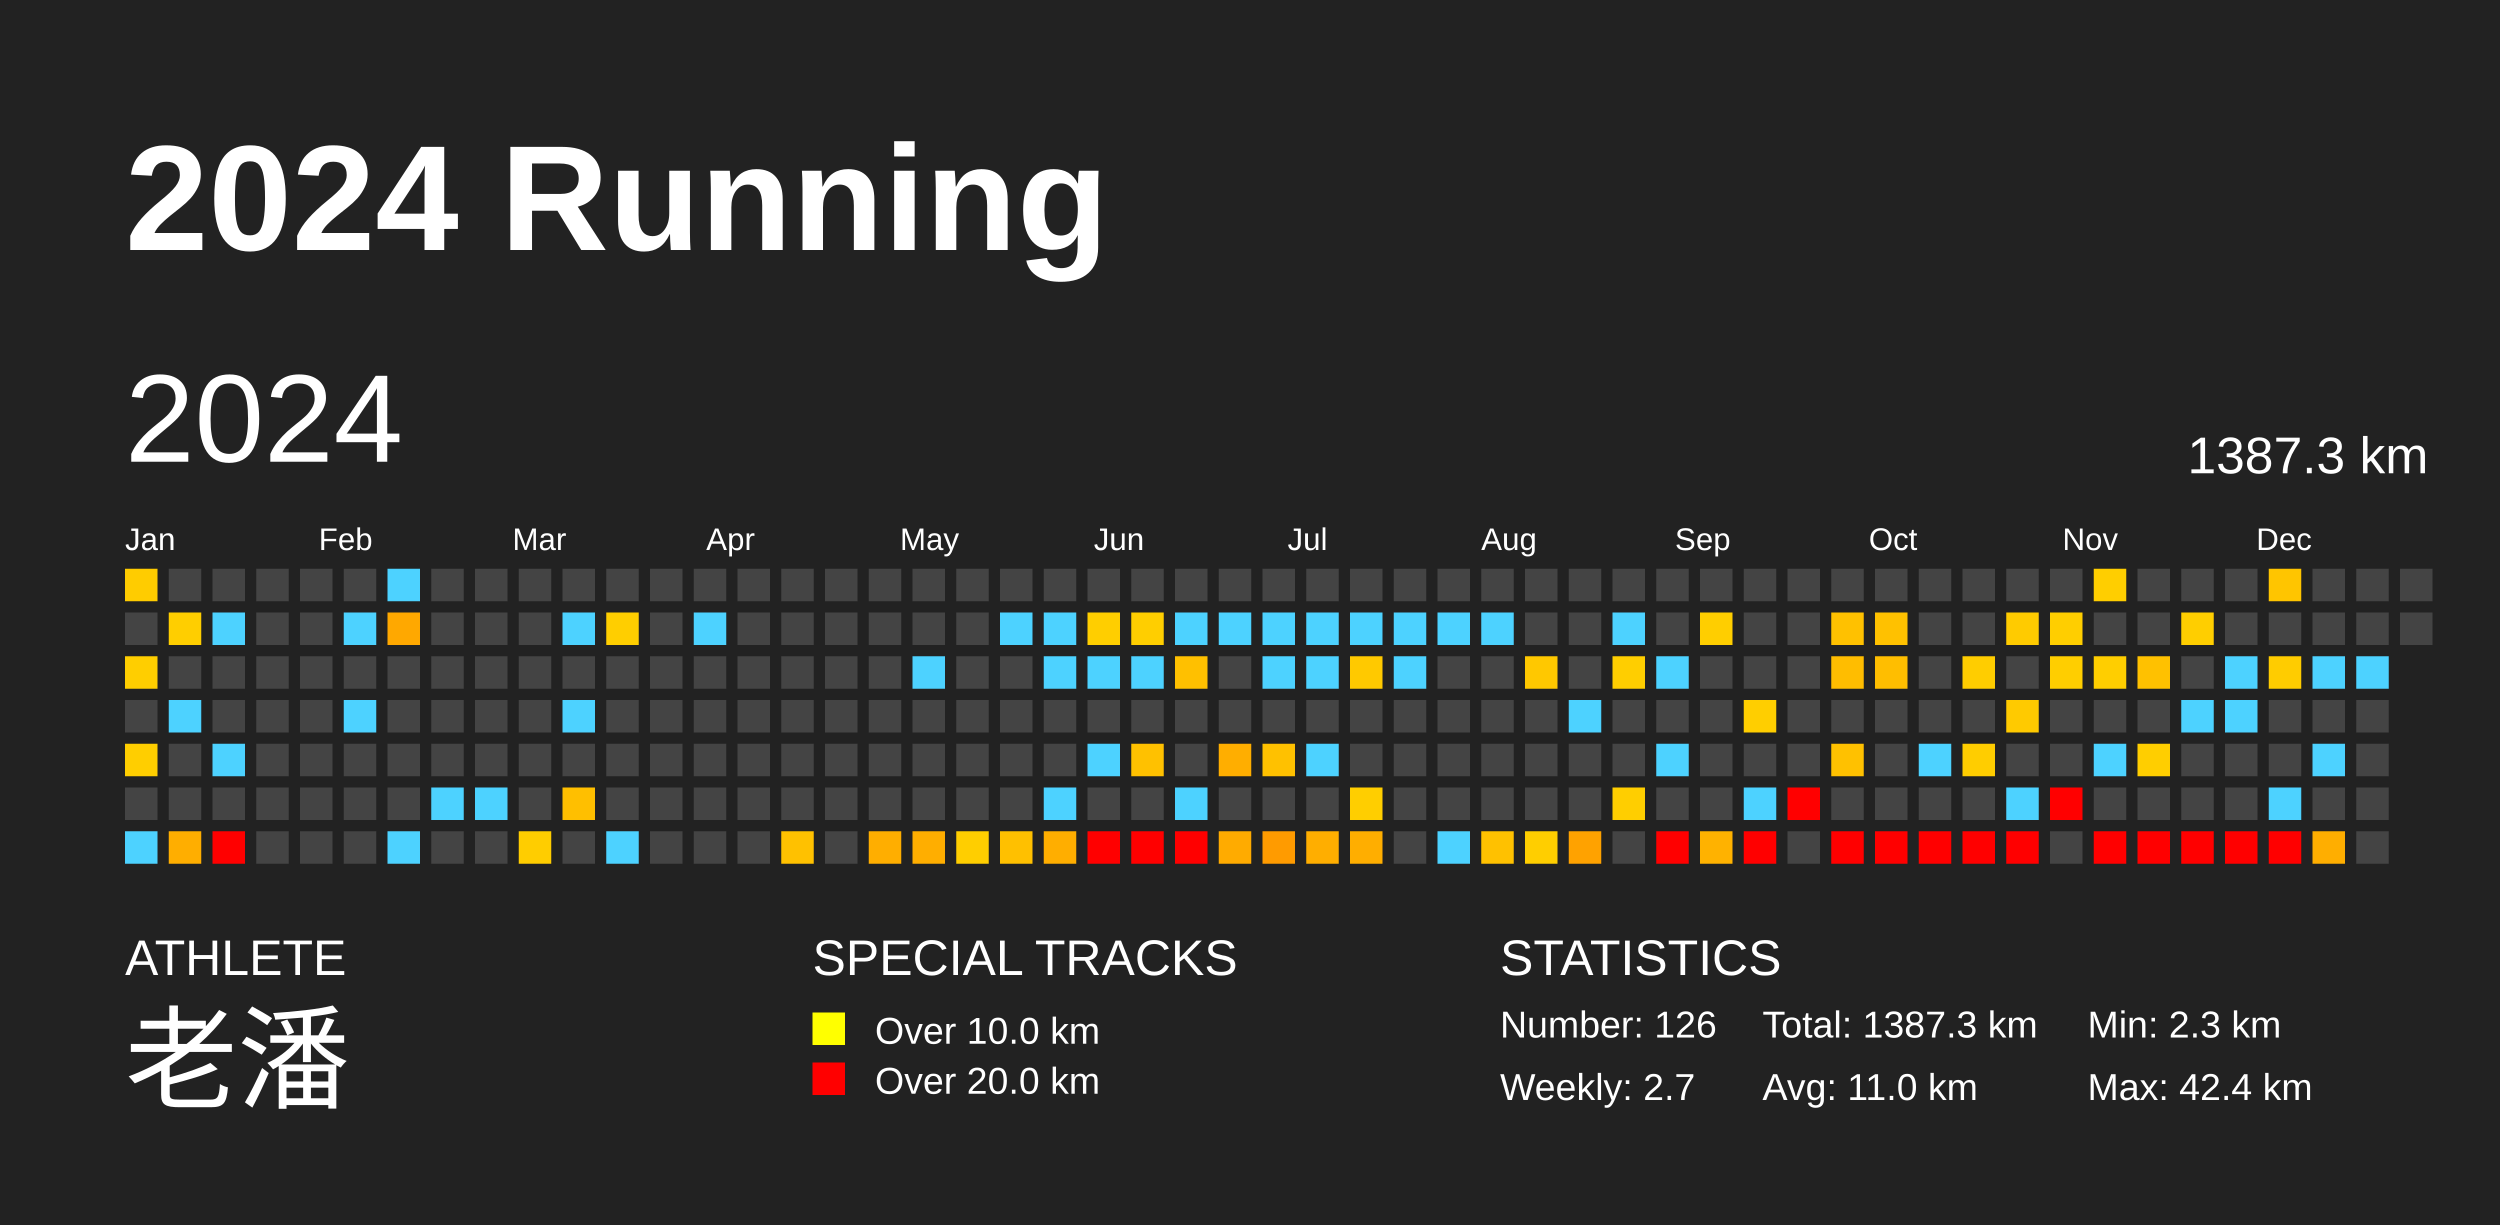
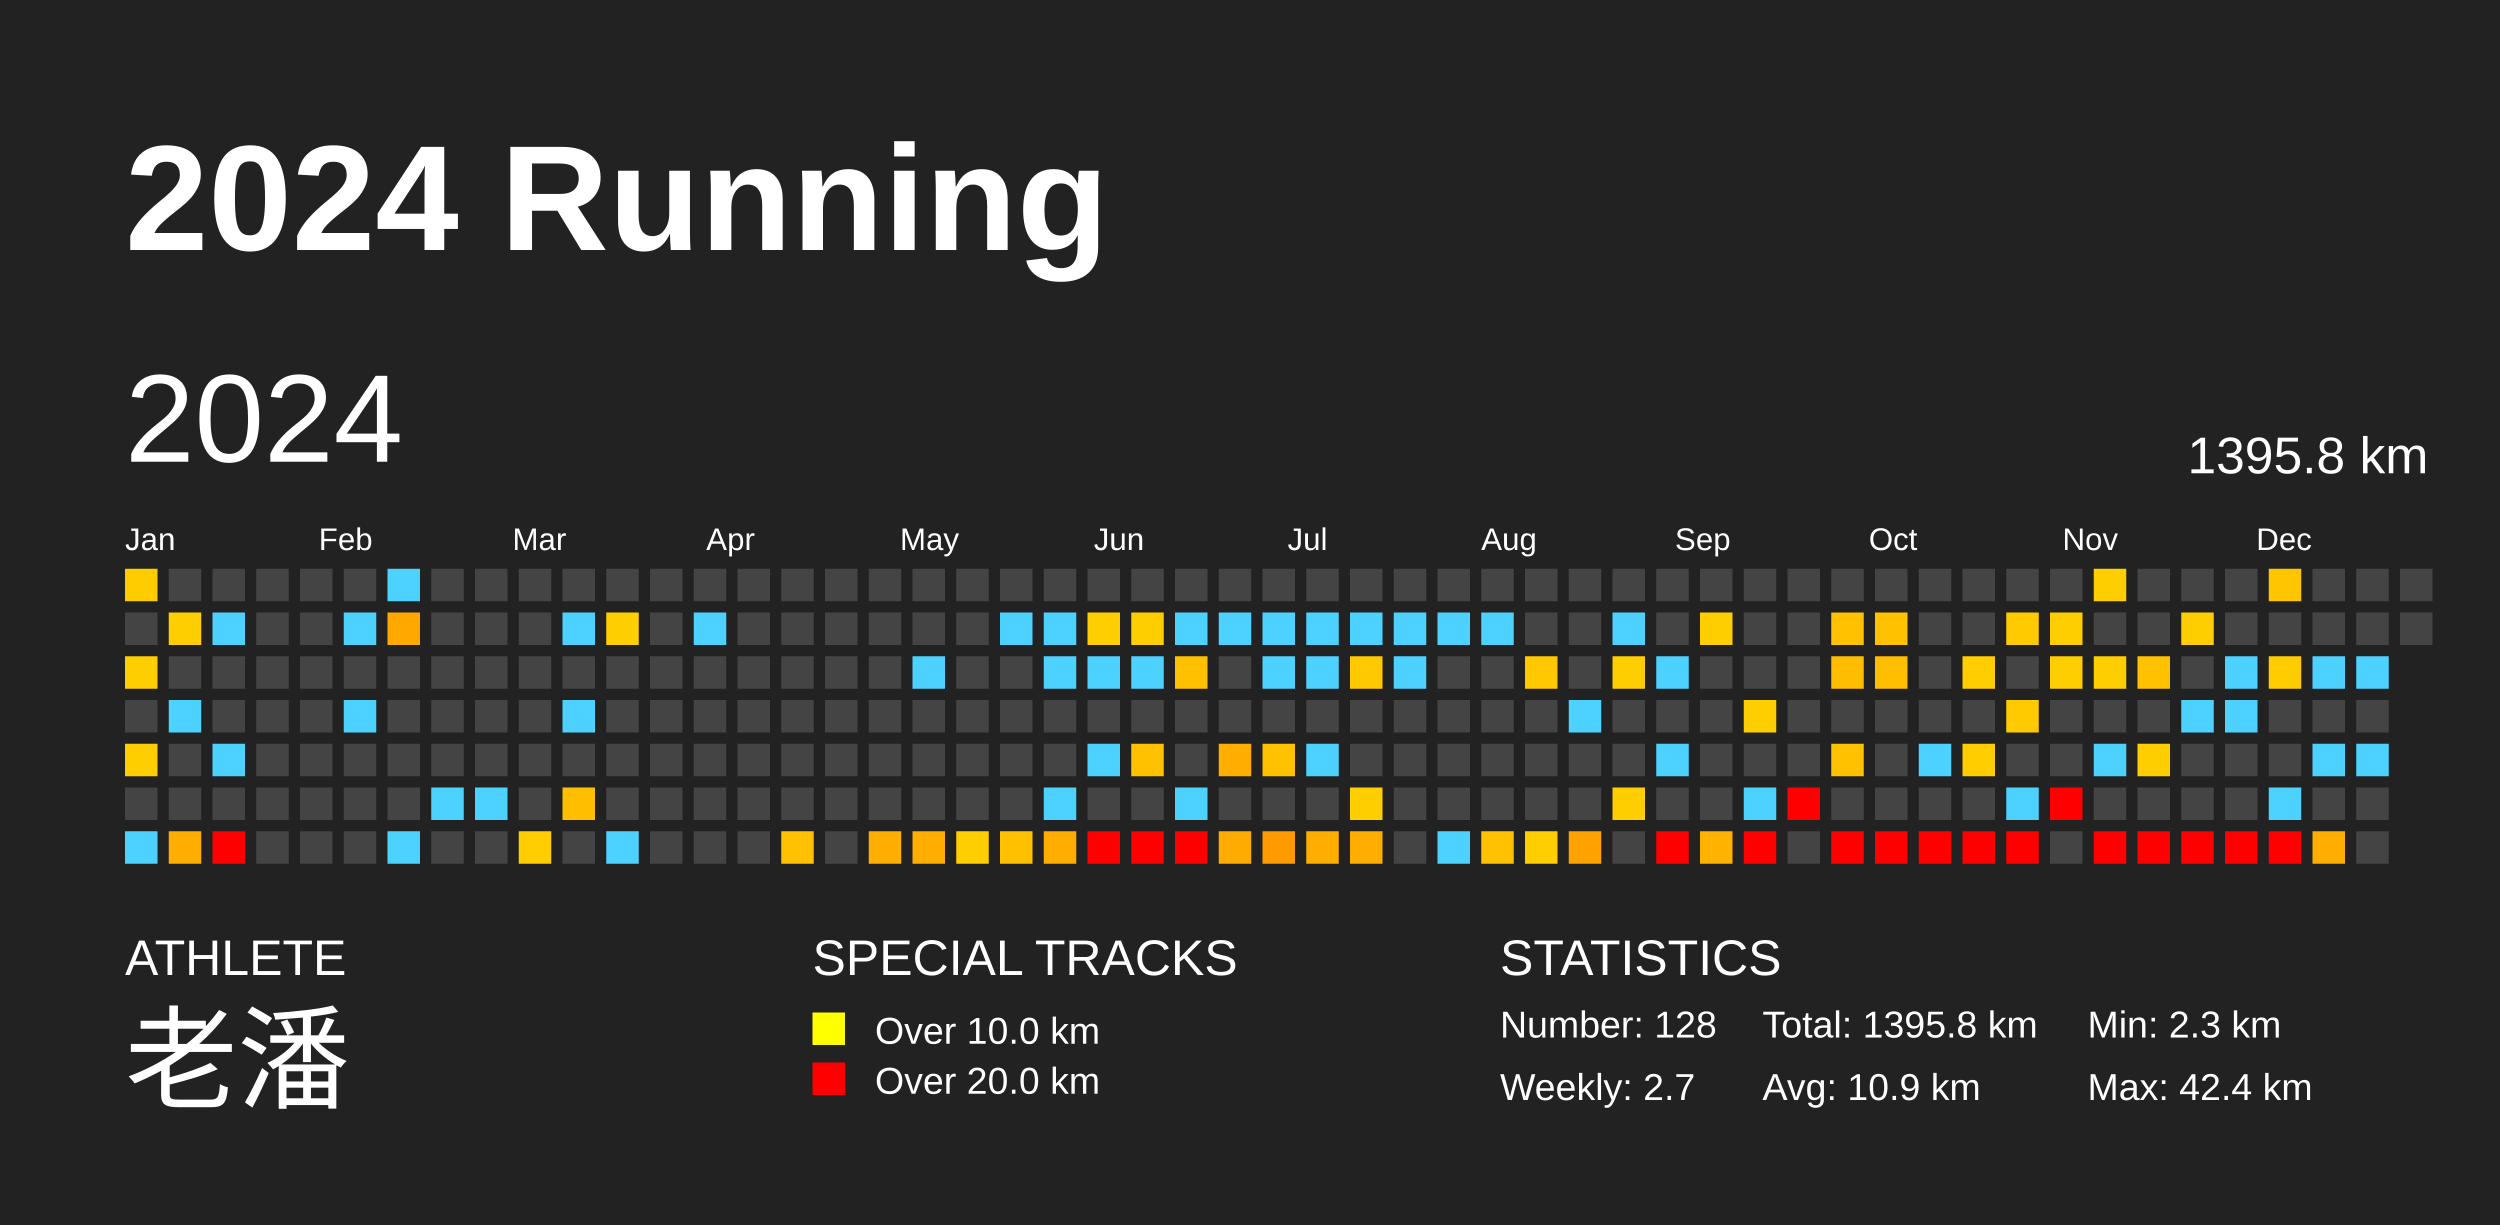
<svg xmlns="http://www.w3.org/2000/svg" baseProfile="full" height="98mm" version="1.1" viewBox="0,0,200,98" width="200mm">
  <defs />
  <rect fill="#222222" height="98" width="200" x="0" y="0" />
  <text fill="#FFFFFF" style="font-size:12px; font-family:Arial; font-weight:bold;" x="10" y="20">2024 Running</text>
  <text fill="#FFFFFF" style="font-size:4px; font-family:Arial" x="10" y="78">ATHLETE</text>
  <text fill="#FFFFFF" style="font-size:9px; font-family:Arial" x="10" y="88">老潘</text>
  <text fill="#FFFFFF" style="font-size:4px; font-family:Arial" x="65" y="78">SPECIAL TRACKS</text>
  <rect fill="yellow" height="2.6" width="2.6" x="65" y="81" />
  <text fill="#FFFFFF" style="font-size:3px; font-family:Arial" x="70" y="83.5">Over 10.0 km</text>
  <rect fill="red" height="2.6" width="2.6" x="65" y="85" />
  <text fill="#FFFFFF" style="font-size:3px; font-family:Arial" x="70" y="87.5">Over 20.0 km</text>
  <text fill="#FFFFFF" style="font-size:4px; font-family:Arial" x="120" y="78">STATISTICS</text>
-   <text fill="#FFFFFF" style="font-size:3px; font-family:Arial" x="120" y="83">Number: 126</text>
+   <text fill="#FFFFFF" style="font-size:3px; font-family:Arial" x="120" y="83">Number: 128</text>
  <text fill="#FFFFFF" style="font-size:3px; font-family:Arial" x="120" y="88">Weekly: 2.7</text>
-   <text fill="#FFFFFF" style="font-size:3px; font-family:Arial" x="141" y="83">Total: 1387.3 km</text>
-   <text fill="#FFFFFF" style="font-size:3px; font-family:Arial" x="141" y="88">Avg: 11.0 km</text>
+   <text fill="#FFFFFF" style="font-size:3px; font-family:Arial" x="141" y="83">Total: 1395.8 km</text>
+   <text fill="#FFFFFF" style="font-size:3px; font-family:Arial" x="141" y="88">Avg: 10.9 km</text>
  <text fill="#FFFFFF" style="font-size:3px; font-family:Arial" x="167" y="83">Min: 2.3 km</text>
  <text fill="#FFFFFF" style="font-size:3px; font-family:Arial" x="167" y="88">Max: 42.4 km</text>
  <text dominant-baseline="hanging" fill="#FFFFFF" style="font-size:10.0px; font-family:Arial;" x="10" y="30">2024</text>
-   <text dominant-baseline="hanging" fill="#FFFFFF" style="font-size:4.125px; font-family:Arial;" x="175" y="35">1387.3 km</text>
+   <text dominant-baseline="hanging" fill="#FFFFFF" style="font-size:4.125px; font-family:Arial;" x="175" y="35">1395.8 km</text>
  <text fill="#FFFFFF" style="font-size:2.5px; font-family:Arial" x="10.0" y="44">Jan</text>
  <text fill="#FFFFFF" style="font-size:2.5px; font-family:Arial" x="25.5" y="44">Feb</text>
  <text fill="#FFFFFF" style="font-size:2.5px; font-family:Arial" x="41.0" y="44">Mar</text>
  <text fill="#FFFFFF" style="font-size:2.5px; font-family:Arial" x="56.5" y="44">Apr</text>
  <text fill="#FFFFFF" style="font-size:2.5px; font-family:Arial" x="72.0" y="44">May</text>
  <text fill="#FFFFFF" style="font-size:2.5px; font-family:Arial" x="87.5" y="44">Jun</text>
  <text fill="#FFFFFF" style="font-size:2.5px; font-family:Arial" x="103.0" y="44">Jul</text>
  <text fill="#FFFFFF" style="font-size:2.5px; font-family:Arial" x="118.5" y="44">Aug</text>
  <text fill="#FFFFFF" style="font-size:2.5px; font-family:Arial" x="134.0" y="44">Sep</text>
  <text fill="#FFFFFF" style="font-size:2.5px; font-family:Arial" x="149.5" y="44">Oct</text>
  <text fill="#FFFFFF" style="font-size:2.5px; font-family:Arial" x="165.0" y="44">Nov</text>
  <text fill="#FFFFFF" style="font-size:2.5px; font-family:Arial" x="180.5" y="44">Dec</text>
  <rect fill="#ffcc00" height="2.6" width="2.6" x="10.0" y="45.5" />
  <rect fill="#444444" height="2.6" width="2.6" x="10.0" y="49.0" />
  <rect fill="#ffce00" height="2.6" width="2.6" x="10.0" y="52.5" />
  <rect fill="#444444" height="2.6" width="2.6" x="10.0" y="56.0" />
  <rect fill="#ffce00" height="2.6" width="2.6" x="10.0" y="59.5" />
  <rect fill="#444444" height="2.6" width="2.6" x="10.0" y="63.0" />
  <rect fill="#4dd2ff" height="2.6" width="2.6" x="10.0" y="66.5" />
  <rect fill="#444444" height="2.6" width="2.6" x="13.5" y="45.5" />
  <rect fill="#ffce00" height="2.6" width="2.6" x="13.5" y="49.0" />
  <rect fill="#444444" height="2.6" width="2.6" x="13.5" y="52.5" />
  <rect fill="#4dd2ff" height="2.6" width="2.6" x="13.5" y="56.0" />
  <rect fill="#444444" height="2.6" width="2.6" x="13.5" y="59.5" />
  <rect fill="#444444" height="2.6" width="2.6" x="13.5" y="63.0" />
  <rect fill="#ffae00" height="2.6" width="2.6" x="13.5" y="66.5" />
  <rect fill="#444444" height="2.6" width="2.6" x="17.0" y="45.5" />
  <rect fill="#4dd2ff" height="2.6" width="2.6" x="17.0" y="49.0" />
  <rect fill="#444444" height="2.6" width="2.6" x="17.0" y="52.5" />
  <rect fill="#444444" height="2.6" width="2.6" x="17.0" y="56.0" />
  <rect fill="#4dd2ff" height="2.6" width="2.6" x="17.0" y="59.5" />
  <rect fill="#444444" height="2.6" width="2.6" x="17.0" y="63.0" />
  <rect fill="red" height="2.6" width="2.6" x="17.0" y="66.5" />
  <rect fill="#444444" height="2.6" width="2.6" x="20.5" y="45.5" />
  <rect fill="#444444" height="2.6" width="2.6" x="20.5" y="49.0" />
  <rect fill="#444444" height="2.6" width="2.6" x="20.5" y="52.5" />
  <rect fill="#444444" height="2.6" width="2.6" x="20.5" y="56.0" />
  <rect fill="#444444" height="2.6" width="2.6" x="20.5" y="59.5" />
  <rect fill="#444444" height="2.6" width="2.6" x="20.5" y="63.0" />
  <rect fill="#444444" height="2.6" width="2.6" x="20.5" y="66.5" />
  <rect fill="#444444" height="2.6" width="2.6" x="24.0" y="45.5" />
  <rect fill="#444444" height="2.6" width="2.6" x="24.0" y="49.0" />
  <rect fill="#444444" height="2.6" width="2.6" x="24.0" y="52.5" />
  <rect fill="#444444" height="2.6" width="2.6" x="24.0" y="56.0" />
  <rect fill="#444444" height="2.6" width="2.6" x="24.0" y="59.5" />
  <rect fill="#444444" height="2.6" width="2.6" x="24.0" y="63.0" />
  <rect fill="#444444" height="2.6" width="2.6" x="24.0" y="66.5" />
  <rect fill="#444444" height="2.6" width="2.6" x="27.5" y="45.5" />
  <rect fill="#4dd2ff" height="2.6" width="2.6" x="27.5" y="49.0" />
  <rect fill="#444444" height="2.6" width="2.6" x="27.5" y="52.5" />
  <rect fill="#4dd2ff" height="2.6" width="2.6" x="27.5" y="56.0" />
  <rect fill="#444444" height="2.6" width="2.6" x="27.5" y="59.5" />
  <rect fill="#444444" height="2.6" width="2.6" x="27.5" y="63.0" />
  <rect fill="#444444" height="2.6" width="2.6" x="27.5" y="66.5" />
  <rect fill="#4dd2ff" height="2.6" width="2.6" x="31.0" y="45.5" />
  <rect fill="#ffa800" height="2.6" width="2.6" x="31.0" y="49.0" />
  <rect fill="#444444" height="2.6" width="2.6" x="31.0" y="52.5" />
  <rect fill="#444444" height="2.6" width="2.6" x="31.0" y="56.0" />
  <rect fill="#444444" height="2.6" width="2.6" x="31.0" y="59.5" />
  <rect fill="#444444" height="2.6" width="2.6" x="31.0" y="63.0" />
  <rect fill="#4dd2ff" height="2.6" width="2.6" x="31.0" y="66.5" />
  <rect fill="#444444" height="2.6" width="2.6" x="34.5" y="45.5" />
  <rect fill="#444444" height="2.6" width="2.6" x="34.5" y="49.0" />
  <rect fill="#444444" height="2.6" width="2.6" x="34.5" y="52.5" />
  <rect fill="#444444" height="2.6" width="2.6" x="34.5" y="56.0" />
  <rect fill="#444444" height="2.6" width="2.6" x="34.5" y="59.5" />
  <rect fill="#4dd2ff" height="2.6" width="2.6" x="34.5" y="63.0" />
  <rect fill="#444444" height="2.6" width="2.6" x="34.5" y="66.5" />
  <rect fill="#444444" height="2.6" width="2.6" x="38.0" y="45.5" />
  <rect fill="#444444" height="2.6" width="2.6" x="38.0" y="49.0" />
  <rect fill="#444444" height="2.6" width="2.6" x="38.0" y="52.5" />
  <rect fill="#444444" height="2.6" width="2.6" x="38.0" y="56.0" />
  <rect fill="#444444" height="2.6" width="2.6" x="38.0" y="59.5" />
  <rect fill="#4dd2ff" height="2.6" width="2.6" x="38.0" y="63.0" />
  <rect fill="#444444" height="2.6" width="2.6" x="38.0" y="66.5" />
  <rect fill="#444444" height="2.6" width="2.6" x="41.5" y="45.5" />
  <rect fill="#444444" height="2.6" width="2.6" x="41.5" y="49.0" />
  <rect fill="#444444" height="2.6" width="2.6" x="41.5" y="52.5" />
  <rect fill="#444444" height="2.6" width="2.6" x="41.5" y="56.0" />
  <rect fill="#444444" height="2.6" width="2.6" x="41.5" y="59.5" />
  <rect fill="#444444" height="2.6" width="2.6" x="41.5" y="63.0" />
  <rect fill="#ffcd00" height="2.6" width="2.6" x="41.5" y="66.5" />
  <rect fill="#444444" height="2.6" width="2.6" x="45.0" y="45.5" />
  <rect fill="#4dd2ff" height="2.6" width="2.6" x="45.0" y="49.0" />
  <rect fill="#444444" height="2.6" width="2.6" x="45.0" y="52.5" />
  <rect fill="#4dd2ff" height="2.6" width="2.6" x="45.0" y="56.0" />
  <rect fill="#444444" height="2.6" width="2.6" x="45.0" y="59.5" />
  <rect fill="#ffbf00" height="2.6" width="2.6" x="45.0" y="63.0" />
  <rect fill="#444444" height="2.6" width="2.6" x="45.0" y="66.5" />
  <rect fill="#444444" height="2.6" width="2.6" x="48.5" y="45.5" />
  <rect fill="#ffce00" height="2.6" width="2.6" x="48.5" y="49.0" />
  <rect fill="#444444" height="2.6" width="2.6" x="48.5" y="52.5" />
  <rect fill="#444444" height="2.6" width="2.6" x="48.5" y="56.0" />
  <rect fill="#444444" height="2.6" width="2.6" x="48.5" y="59.5" />
  <rect fill="#444444" height="2.6" width="2.6" x="48.5" y="63.0" />
  <rect fill="#4dd2ff" height="2.6" width="2.6" x="48.5" y="66.5" />
  <rect fill="#444444" height="2.6" width="2.6" x="52.0" y="45.5" />
  <rect fill="#444444" height="2.6" width="2.6" x="52.0" y="49.0" />
  <rect fill="#444444" height="2.6" width="2.6" x="52.0" y="52.5" />
  <rect fill="#444444" height="2.6" width="2.6" x="52.0" y="56.0" />
  <rect fill="#444444" height="2.6" width="2.6" x="52.0" y="59.5" />
  <rect fill="#444444" height="2.6" width="2.6" x="52.0" y="63.0" />
  <rect fill="#444444" height="2.6" width="2.6" x="52.0" y="66.5" />
  <rect fill="#444444" height="2.6" width="2.6" x="55.5" y="45.5" />
  <rect fill="#4dd2ff" height="2.6" width="2.6" x="55.5" y="49.0" />
  <rect fill="#444444" height="2.6" width="2.6" x="55.5" y="52.5" />
  <rect fill="#444444" height="2.6" width="2.6" x="55.5" y="56.0" />
  <rect fill="#444444" height="2.6" width="2.6" x="55.5" y="59.5" />
  <rect fill="#444444" height="2.6" width="2.6" x="55.5" y="63.0" />
  <rect fill="#444444" height="2.6" width="2.6" x="55.5" y="66.5" />
  <rect fill="#444444" height="2.6" width="2.6" x="59.0" y="45.5" />
  <rect fill="#444444" height="2.6" width="2.6" x="59.0" y="49.0" />
  <rect fill="#444444" height="2.6" width="2.6" x="59.0" y="52.5" />
  <rect fill="#444444" height="2.6" width="2.6" x="59.0" y="56.0" />
  <rect fill="#444444" height="2.6" width="2.6" x="59.0" y="59.5" />
  <rect fill="#444444" height="2.6" width="2.6" x="59.0" y="63.0" />
  <rect fill="#444444" height="2.6" width="2.6" x="59.0" y="66.5" />
  <rect fill="#444444" height="2.6" width="2.6" x="62.5" y="45.5" />
  <rect fill="#444444" height="2.6" width="2.6" x="62.5" y="49.0" />
  <rect fill="#444444" height="2.6" width="2.6" x="62.5" y="52.5" />
  <rect fill="#444444" height="2.6" width="2.6" x="62.5" y="56.0" />
  <rect fill="#444444" height="2.6" width="2.6" x="62.5" y="59.5" />
  <rect fill="#444444" height="2.6" width="2.6" x="62.5" y="63.0" />
  <rect fill="#ffc100" height="2.6" width="2.6" x="62.5" y="66.5" />
  <rect fill="#444444" height="2.6" width="2.6" x="66.0" y="45.5" />
  <rect fill="#444444" height="2.6" width="2.6" x="66.0" y="49.0" />
  <rect fill="#444444" height="2.6" width="2.6" x="66.0" y="52.5" />
  <rect fill="#444444" height="2.6" width="2.6" x="66.0" y="56.0" />
  <rect fill="#444444" height="2.6" width="2.6" x="66.0" y="59.5" />
  <rect fill="#444444" height="2.6" width="2.6" x="66.0" y="63.0" />
  <rect fill="#444444" height="2.6" width="2.6" x="66.0" y="66.5" />
  <rect fill="#444444" height="2.6" width="2.6" x="69.5" y="45.5" />
  <rect fill="#444444" height="2.6" width="2.6" x="69.5" y="49.0" />
  <rect fill="#444444" height="2.6" width="2.6" x="69.5" y="52.5" />
  <rect fill="#444444" height="2.6" width="2.6" x="69.5" y="56.0" />
  <rect fill="#444444" height="2.6" width="2.6" x="69.5" y="59.5" />
  <rect fill="#444444" height="2.6" width="2.6" x="69.5" y="63.0" />
  <rect fill="#ffae00" height="2.6" width="2.6" x="69.5" y="66.5" />
  <rect fill="#444444" height="2.6" width="2.6" x="73.0" y="45.5" />
  <rect fill="#444444" height="2.6" width="2.6" x="73.0" y="49.0" />
  <rect fill="#4dd2ff" height="2.6" width="2.6" x="73.0" y="52.5" />
  <rect fill="#444444" height="2.6" width="2.6" x="73.0" y="56.0" />
  <rect fill="#444444" height="2.6" width="2.6" x="73.0" y="59.5" />
  <rect fill="#444444" height="2.6" width="2.6" x="73.0" y="63.0" />
  <rect fill="#ffae00" height="2.6" width="2.6" x="73.0" y="66.5" />
  <rect fill="#444444" height="2.6" width="2.6" x="76.5" y="45.5" />
  <rect fill="#444444" height="2.6" width="2.6" x="76.5" y="49.0" />
  <rect fill="#444444" height="2.6" width="2.6" x="76.5" y="52.5" />
  <rect fill="#444444" height="2.6" width="2.6" x="76.5" y="56.0" />
  <rect fill="#444444" height="2.6" width="2.6" x="76.5" y="59.5" />
  <rect fill="#444444" height="2.6" width="2.6" x="76.5" y="63.0" />
  <rect fill="#ffce00" height="2.6" width="2.6" x="76.5" y="66.5" />
  <rect fill="#444444" height="2.6" width="2.6" x="80.0" y="45.5" />
  <rect fill="#4dd2ff" height="2.6" width="2.6" x="80.0" y="49.0" />
  <rect fill="#444444" height="2.6" width="2.6" x="80.0" y="52.5" />
  <rect fill="#444444" height="2.6" width="2.6" x="80.0" y="56.0" />
  <rect fill="#444444" height="2.6" width="2.6" x="80.0" y="59.5" />
  <rect fill="#444444" height="2.6" width="2.6" x="80.0" y="63.0" />
  <rect fill="#ffc000" height="2.6" width="2.6" x="80.0" y="66.5" />
  <rect fill="#444444" height="2.6" width="2.6" x="83.5" y="45.5" />
  <rect fill="#4dd2ff" height="2.6" width="2.6" x="83.5" y="49.0" />
  <rect fill="#4dd2ff" height="2.6" width="2.6" x="83.5" y="52.5" />
  <rect fill="#444444" height="2.6" width="2.6" x="83.5" y="56.0" />
  <rect fill="#444444" height="2.6" width="2.6" x="83.5" y="59.5" />
  <rect fill="#4dd2ff" height="2.6" width="2.6" x="83.5" y="63.0" />
  <rect fill="#ffae00" height="2.6" width="2.6" x="83.5" y="66.5" />
  <rect fill="#444444" height="2.6" width="2.6" x="87.0" y="45.5" />
  <rect fill="#ffce00" height="2.6" width="2.6" x="87.0" y="49.0" />
  <rect fill="#4dd2ff" height="2.6" width="2.6" x="87.0" y="52.5" />
  <rect fill="#444444" height="2.6" width="2.6" x="87.0" y="56.0" />
  <rect fill="#4dd2ff" height="2.6" width="2.6" x="87.0" y="59.5" />
  <rect fill="#444444" height="2.6" width="2.6" x="87.0" y="63.0" />
  <rect fill="red" height="2.6" width="2.6" x="87.0" y="66.5" />
  <rect fill="#444444" height="2.6" width="2.6" x="90.5" y="45.5" />
  <rect fill="#ffce00" height="2.6" width="2.6" x="90.5" y="49.0" />
  <rect fill="#4dd2ff" height="2.6" width="2.6" x="90.5" y="52.5" />
  <rect fill="#444444" height="2.6" width="2.6" x="90.5" y="56.0" />
  <rect fill="#ffc100" height="2.6" width="2.6" x="90.5" y="59.5" />
  <rect fill="#444444" height="2.6" width="2.6" x="90.5" y="63.0" />
  <rect fill="red" height="2.6" width="2.6" x="90.5" y="66.5" />
  <rect fill="#444444" height="2.6" width="2.6" x="94.0" y="45.5" />
  <rect fill="#4dd2ff" height="2.6" width="2.6" x="94.0" y="49.0" />
  <rect fill="#ffc000" height="2.6" width="2.6" x="94.0" y="52.5" />
  <rect fill="#444444" height="2.6" width="2.6" x="94.0" y="56.0" />
  <rect fill="#444444" height="2.6" width="2.6" x="94.0" y="59.5" />
  <rect fill="#4dd2ff" height="2.6" width="2.6" x="94.0" y="63.0" />
  <rect fill="red" height="2.6" width="2.6" x="94.0" y="66.5" />
  <rect fill="#444444" height="2.6" width="2.6" x="97.5" y="45.5" />
  <rect fill="#4dd2ff" height="2.6" width="2.6" x="97.5" y="49.0" />
  <rect fill="#444444" height="2.6" width="2.6" x="97.5" y="52.5" />
  <rect fill="#444444" height="2.6" width="2.6" x="97.5" y="56.0" />
  <rect fill="#ffae00" height="2.6" width="2.6" x="97.5" y="59.5" />
  <rect fill="#444444" height="2.6" width="2.6" x="97.5" y="63.0" />
  <rect fill="#ffab00" height="2.6" width="2.6" x="97.5" y="66.5" />
  <rect fill="#444444" height="2.6" width="2.6" x="101.0" y="45.5" />
  <rect fill="#4dd2ff" height="2.6" width="2.6" x="101.0" y="49.0" />
  <rect fill="#4dd2ff" height="2.6" width="2.6" x="101.0" y="52.5" />
  <rect fill="#444444" height="2.6" width="2.6" x="101.0" y="56.0" />
  <rect fill="#ffc100" height="2.6" width="2.6" x="101.0" y="59.5" />
  <rect fill="#444444" height="2.6" width="2.6" x="101.0" y="63.0" />
  <rect fill="#ff9b00" height="2.6" width="2.6" x="101.0" y="66.5" />
  <rect fill="#444444" height="2.6" width="2.6" x="104.5" y="45.5" />
  <rect fill="#4dd2ff" height="2.6" width="2.6" x="104.5" y="49.0" />
  <rect fill="#4dd2ff" height="2.6" width="2.6" x="104.5" y="52.5" />
  <rect fill="#444444" height="2.6" width="2.6" x="104.5" y="56.0" />
  <rect fill="#4dd2ff" height="2.6" width="2.6" x="104.5" y="59.5" />
  <rect fill="#444444" height="2.6" width="2.6" x="104.5" y="63.0" />
  <rect fill="#ffae00" height="2.6" width="2.6" x="104.5" y="66.5" />
  <rect fill="#444444" height="2.6" width="2.6" x="108.0" y="45.5" />
  <rect fill="#4dd2ff" height="2.6" width="2.6" x="108.0" y="49.0" />
  <rect fill="#ffc900" height="2.6" width="2.6" x="108.0" y="52.5" />
  <rect fill="#444444" height="2.6" width="2.6" x="108.0" y="56.0" />
  <rect fill="#444444" height="2.6" width="2.6" x="108.0" y="59.5" />
  <rect fill="#ffce00" height="2.6" width="2.6" x="108.0" y="63.0" />
  <rect fill="#ffae00" height="2.6" width="2.6" x="108.0" y="66.5" />
  <rect fill="#444444" height="2.6" width="2.6" x="111.5" y="45.5" />
  <rect fill="#4dd2ff" height="2.6" width="2.6" x="111.5" y="49.0" />
  <rect fill="#4dd2ff" height="2.6" width="2.6" x="111.5" y="52.5" />
  <rect fill="#444444" height="2.6" width="2.6" x="111.5" y="56.0" />
  <rect fill="#444444" height="2.6" width="2.6" x="111.5" y="59.5" />
  <rect fill="#444444" height="2.6" width="2.6" x="111.5" y="63.0" />
  <rect fill="#444444" height="2.6" width="2.6" x="111.5" y="66.5" />
  <rect fill="#444444" height="2.6" width="2.6" x="115.0" y="45.5" />
  <rect fill="#4dd2ff" height="2.6" width="2.6" x="115.0" y="49.0" />
  <rect fill="#444444" height="2.6" width="2.6" x="115.0" y="52.5" />
  <rect fill="#444444" height="2.6" width="2.6" x="115.0" y="56.0" />
  <rect fill="#444444" height="2.6" width="2.6" x="115.0" y="59.5" />
  <rect fill="#444444" height="2.6" width="2.6" x="115.0" y="63.0" />
  <rect fill="#4dd2ff" height="2.6" width="2.6" x="115.0" y="66.5" />
  <rect fill="#444444" height="2.6" width="2.6" x="118.5" y="45.5" />
  <rect fill="#4dd2ff" height="2.6" width="2.6" x="118.5" y="49.0" />
  <rect fill="#444444" height="2.6" width="2.6" x="118.5" y="52.5" />
  <rect fill="#444444" height="2.6" width="2.6" x="118.5" y="56.0" />
  <rect fill="#444444" height="2.6" width="2.6" x="118.5" y="59.5" />
  <rect fill="#444444" height="2.6" width="2.6" x="118.5" y="63.0" />
  <rect fill="#ffc100" height="2.6" width="2.6" x="118.5" y="66.5" />
  <rect fill="#444444" height="2.6" width="2.6" x="122.0" y="45.5" />
  <rect fill="#444444" height="2.6" width="2.6" x="122.0" y="49.0" />
  <rect fill="#ffc800" height="2.6" width="2.6" x="122.0" y="52.5" />
  <rect fill="#444444" height="2.6" width="2.6" x="122.0" y="56.0" />
  <rect fill="#444444" height="2.6" width="2.6" x="122.0" y="59.5" />
  <rect fill="#444444" height="2.6" width="2.6" x="122.0" y="63.0" />
  <rect fill="#ffce00" height="2.6" width="2.6" x="122.0" y="66.5" />
  <rect fill="#444444" height="2.6" width="2.6" x="125.5" y="45.5" />
  <rect fill="#444444" height="2.6" width="2.6" x="125.5" y="49.0" />
  <rect fill="#444444" height="2.6" width="2.6" x="125.5" y="52.5" />
  <rect fill="#4dd2ff" height="2.6" width="2.6" x="125.5" y="56.0" />
  <rect fill="#444444" height="2.6" width="2.6" x="125.5" y="59.5" />
  <rect fill="#444444" height="2.6" width="2.6" x="125.5" y="63.0" />
  <rect fill="#ffa200" height="2.6" width="2.6" x="125.5" y="66.5" />
  <rect fill="#444444" height="2.6" width="2.6" x="129.0" y="45.5" />
  <rect fill="#4dd2ff" height="2.6" width="2.6" x="129.0" y="49.0" />
  <rect fill="#ffce00" height="2.6" width="2.6" x="129.0" y="52.5" />
  <rect fill="#444444" height="2.6" width="2.6" x="129.0" y="56.0" />
  <rect fill="#444444" height="2.6" width="2.6" x="129.0" y="59.5" />
  <rect fill="#ffce00" height="2.6" width="2.6" x="129.0" y="63.0" />
  <rect fill="#444444" height="2.6" width="2.6" x="129.0" y="66.5" />
  <rect fill="#444444" height="2.6" width="2.6" x="132.5" y="45.5" />
  <rect fill="#444444" height="2.6" width="2.6" x="132.5" y="49.0" />
  <rect fill="#4dd2ff" height="2.6" width="2.6" x="132.5" y="52.5" />
  <rect fill="#444444" height="2.6" width="2.6" x="132.5" y="56.0" />
  <rect fill="#4dd2ff" height="2.6" width="2.6" x="132.5" y="59.5" />
  <rect fill="#444444" height="2.6" width="2.6" x="132.5" y="63.0" />
  <rect fill="red" height="2.6" width="2.6" x="132.5" y="66.5" />
  <rect fill="#444444" height="2.6" width="2.6" x="136.0" y="45.5" />
  <rect fill="#ffce00" height="2.6" width="2.6" x="136.0" y="49.0" />
  <rect fill="#444444" height="2.6" width="2.6" x="136.0" y="52.5" />
  <rect fill="#444444" height="2.6" width="2.6" x="136.0" y="56.0" />
  <rect fill="#444444" height="2.6" width="2.6" x="136.0" y="59.5" />
  <rect fill="#444444" height="2.6" width="2.6" x="136.0" y="63.0" />
  <rect fill="#ffb200" height="2.6" width="2.6" x="136.0" y="66.5" />
  <rect fill="#444444" height="2.6" width="2.6" x="139.5" y="45.5" />
  <rect fill="#444444" height="2.6" width="2.6" x="139.5" y="49.0" />
  <rect fill="#444444" height="2.6" width="2.6" x="139.5" y="52.5" />
  <rect fill="#ffce00" height="2.6" width="2.6" x="139.5" y="56.0" />
  <rect fill="#444444" height="2.6" width="2.6" x="139.5" y="59.5" />
  <rect fill="#4dd2ff" height="2.6" width="2.6" x="139.5" y="63.0" />
  <rect fill="red" height="2.6" width="2.6" x="139.5" y="66.5" />
  <rect fill="#444444" height="2.6" width="2.6" x="143.0" y="45.5" />
  <rect fill="#444444" height="2.6" width="2.6" x="143.0" y="49.0" />
  <rect fill="#444444" height="2.6" width="2.6" x="143.0" y="52.5" />
  <rect fill="#444444" height="2.6" width="2.6" x="143.0" y="56.0" />
  <rect fill="#444444" height="2.6" width="2.6" x="143.0" y="59.5" />
  <rect fill="red" height="2.6" width="2.6" x="143.0" y="63.0" />
  <rect fill="#444444" height="2.6" width="2.6" x="143.0" y="66.5" />
  <rect fill="#444444" height="2.6" width="2.6" x="146.5" y="45.5" />
  <rect fill="#ffc100" height="2.6" width="2.6" x="146.5" y="49.0" />
  <rect fill="#ffbd00" height="2.6" width="2.6" x="146.5" y="52.5" />
  <rect fill="#444444" height="2.6" width="2.6" x="146.5" y="56.0" />
  <rect fill="#ffc100" height="2.6" width="2.6" x="146.5" y="59.5" />
  <rect fill="#444444" height="2.6" width="2.6" x="146.5" y="63.0" />
  <rect fill="red" height="2.6" width="2.6" x="146.5" y="66.5" />
  <rect fill="#444444" height="2.6" width="2.6" x="150.0" y="45.5" />
  <rect fill="#ffc100" height="2.6" width="2.6" x="150.0" y="49.0" />
  <rect fill="#ffbe00" height="2.6" width="2.6" x="150.0" y="52.5" />
  <rect fill="#444444" height="2.6" width="2.6" x="150.0" y="56.0" />
  <rect fill="#444444" height="2.6" width="2.6" x="150.0" y="59.5" />
  <rect fill="#444444" height="2.6" width="2.6" x="150.0" y="63.0" />
  <rect fill="red" height="2.6" width="2.6" x="150.0" y="66.5" />
  <rect fill="#444444" height="2.6" width="2.6" x="153.5" y="45.5" />
  <rect fill="#444444" height="2.6" width="2.6" x="153.5" y="49.0" />
  <rect fill="#444444" height="2.6" width="2.6" x="153.5" y="52.5" />
  <rect fill="#444444" height="2.6" width="2.6" x="153.5" y="56.0" />
  <rect fill="#4dd2ff" height="2.6" width="2.6" x="153.5" y="59.5" />
  <rect fill="#444444" height="2.6" width="2.6" x="153.5" y="63.0" />
  <rect fill="red" height="2.6" width="2.6" x="153.5" y="66.5" />
  <rect fill="#444444" height="2.6" width="2.6" x="157.0" y="45.5" />
  <rect fill="#444444" height="2.6" width="2.6" x="157.0" y="49.0" />
  <rect fill="#ffcd00" height="2.6" width="2.6" x="157.0" y="52.5" />
  <rect fill="#444444" height="2.6" width="2.6" x="157.0" y="56.0" />
  <rect fill="#ffcd00" height="2.6" width="2.6" x="157.0" y="59.5" />
  <rect fill="#444444" height="2.6" width="2.6" x="157.0" y="63.0" />
  <rect fill="red" height="2.6" width="2.6" x="157.0" y="66.5" />
  <rect fill="#444444" height="2.6" width="2.6" x="160.5" y="45.5" />
  <rect fill="#ffcb00" height="2.6" width="2.6" x="160.5" y="49.0" />
  <rect fill="#444444" height="2.6" width="2.6" x="160.5" y="52.5" />
  <rect fill="#ffca00" height="2.6" width="2.6" x="160.5" y="56.0" />
  <rect fill="#444444" height="2.6" width="2.6" x="160.5" y="59.5" />
  <rect fill="#4dd2ff" height="2.6" width="2.6" x="160.5" y="63.0" />
  <rect fill="red" height="2.6" width="2.6" x="160.5" y="66.5" />
  <rect fill="#444444" height="2.6" width="2.6" x="164.0" y="45.5" />
  <rect fill="#ffce00" height="2.6" width="2.6" x="164.0" y="49.0" />
  <rect fill="#ffce00" height="2.6" width="2.6" x="164.0" y="52.5" />
  <rect fill="#444444" height="2.6" width="2.6" x="164.0" y="56.0" />
  <rect fill="#444444" height="2.6" width="2.6" x="164.0" y="59.5" />
  <rect fill="red" height="2.6" width="2.6" x="164.0" y="63.0" />
  <rect fill="#444444" height="2.6" width="2.6" x="164.0" y="66.5" />
  <rect fill="#ffce00" height="2.6" width="2.6" x="167.5" y="45.5" />
  <rect fill="#444444" height="2.6" width="2.6" x="167.5" y="49.0" />
  <rect fill="#ffce00" height="2.6" width="2.6" x="167.5" y="52.5" />
  <rect fill="#444444" height="2.6" width="2.6" x="167.5" y="56.0" />
  <rect fill="#4dd2ff" height="2.6" width="2.6" x="167.5" y="59.5" />
  <rect fill="#444444" height="2.6" width="2.6" x="167.5" y="63.0" />
  <rect fill="red" height="2.6" width="2.6" x="167.5" y="66.5" />
  <rect fill="#444444" height="2.6" width="2.6" x="171.0" y="45.5" />
  <rect fill="#444444" height="2.6" width="2.6" x="171.0" y="49.0" />
  <rect fill="#ffc100" height="2.6" width="2.6" x="171.0" y="52.5" />
  <rect fill="#444444" height="2.6" width="2.6" x="171.0" y="56.0" />
  <rect fill="#ffce00" height="2.6" width="2.6" x="171.0" y="59.5" />
  <rect fill="#444444" height="2.6" width="2.6" x="171.0" y="63.0" />
  <rect fill="red" height="2.6" width="2.6" x="171.0" y="66.5" />
  <rect fill="#444444" height="2.6" width="2.6" x="174.5" y="45.5" />
  <rect fill="#ffce00" height="2.6" width="2.6" x="174.5" y="49.0" />
  <rect fill="#444444" height="2.6" width="2.6" x="174.5" y="52.5" />
  <rect fill="#4dd2ff" height="2.6" width="2.6" x="174.5" y="56.0" />
  <rect fill="#444444" height="2.6" width="2.6" x="174.5" y="59.5" />
  <rect fill="#444444" height="2.6" width="2.6" x="174.5" y="63.0" />
  <rect fill="red" height="2.6" width="2.6" x="174.5" y="66.5" />
  <rect fill="#444444" height="2.6" width="2.6" x="178.0" y="45.5" />
  <rect fill="#444444" height="2.6" width="2.6" x="178.0" y="49.0" />
  <rect fill="#4dd2ff" height="2.6" width="2.6" x="178.0" y="52.5" />
  <rect fill="#4dd2ff" height="2.6" width="2.6" x="178.0" y="56.0" />
  <rect fill="#444444" height="2.6" width="2.6" x="178.0" y="59.5" />
  <rect fill="#444444" height="2.6" width="2.6" x="178.0" y="63.0" />
  <rect fill="red" height="2.6" width="2.6" x="178.0" y="66.5" />
  <rect fill="#ffc500" height="2.6" width="2.6" x="181.5" y="45.5" />
  <rect fill="#444444" height="2.6" width="2.6" x="181.5" y="49.0" />
  <rect fill="#ffcc00" height="2.6" width="2.6" x="181.5" y="52.5" />
  <rect fill="#444444" height="2.6" width="2.6" x="181.5" y="56.0" />
  <rect fill="#444444" height="2.6" width="2.6" x="181.5" y="59.5" />
  <rect fill="#4dd2ff" height="2.6" width="2.6" x="181.5" y="63.0" />
  <rect fill="red" height="2.6" width="2.6" x="181.5" y="66.5" />
  <rect fill="#444444" height="2.6" width="2.6" x="185.0" y="45.5" />
  <rect fill="#444444" height="2.6" width="2.6" x="185.0" y="49.0" />
  <rect fill="#4dd2ff" height="2.6" width="2.6" x="185.0" y="52.5" />
  <rect fill="#444444" height="2.6" width="2.6" x="185.0" y="56.0" />
  <rect fill="#4dd2ff" height="2.6" width="2.6" x="185.0" y="59.5" />
  <rect fill="#444444" height="2.6" width="2.6" x="185.0" y="63.0" />
  <rect fill="#ffae00" height="2.6" width="2.6" x="185.0" y="66.5" />
  <rect fill="#444444" height="2.6" width="2.6" x="188.5" y="45.5" />
  <rect fill="#444444" height="2.6" width="2.6" x="188.5" y="49.0" />
  <rect fill="#4dd2ff" height="2.6" width="2.6" x="188.5" y="52.5" />
  <rect fill="#444444" height="2.6" width="2.6" x="188.5" y="56.0" />
-   <rect fill="#444444" height="2.6" width="2.6" x="188.5" y="59.5" />
+   <rect fill="#4dd2ff" height="2.6" width="2.6" x="188.5" y="59.5" />
  <rect fill="#444444" height="2.6" width="2.6" x="188.5" y="63.0" />
  <rect fill="#444444" height="2.6" width="2.6" x="188.5" y="66.5" />
  <rect fill="#444444" height="2.6" width="2.6" x="192.0" y="45.5" />
  <rect fill="#444444" height="2.6" width="2.6" x="192.0" y="49.0" />
</svg>
